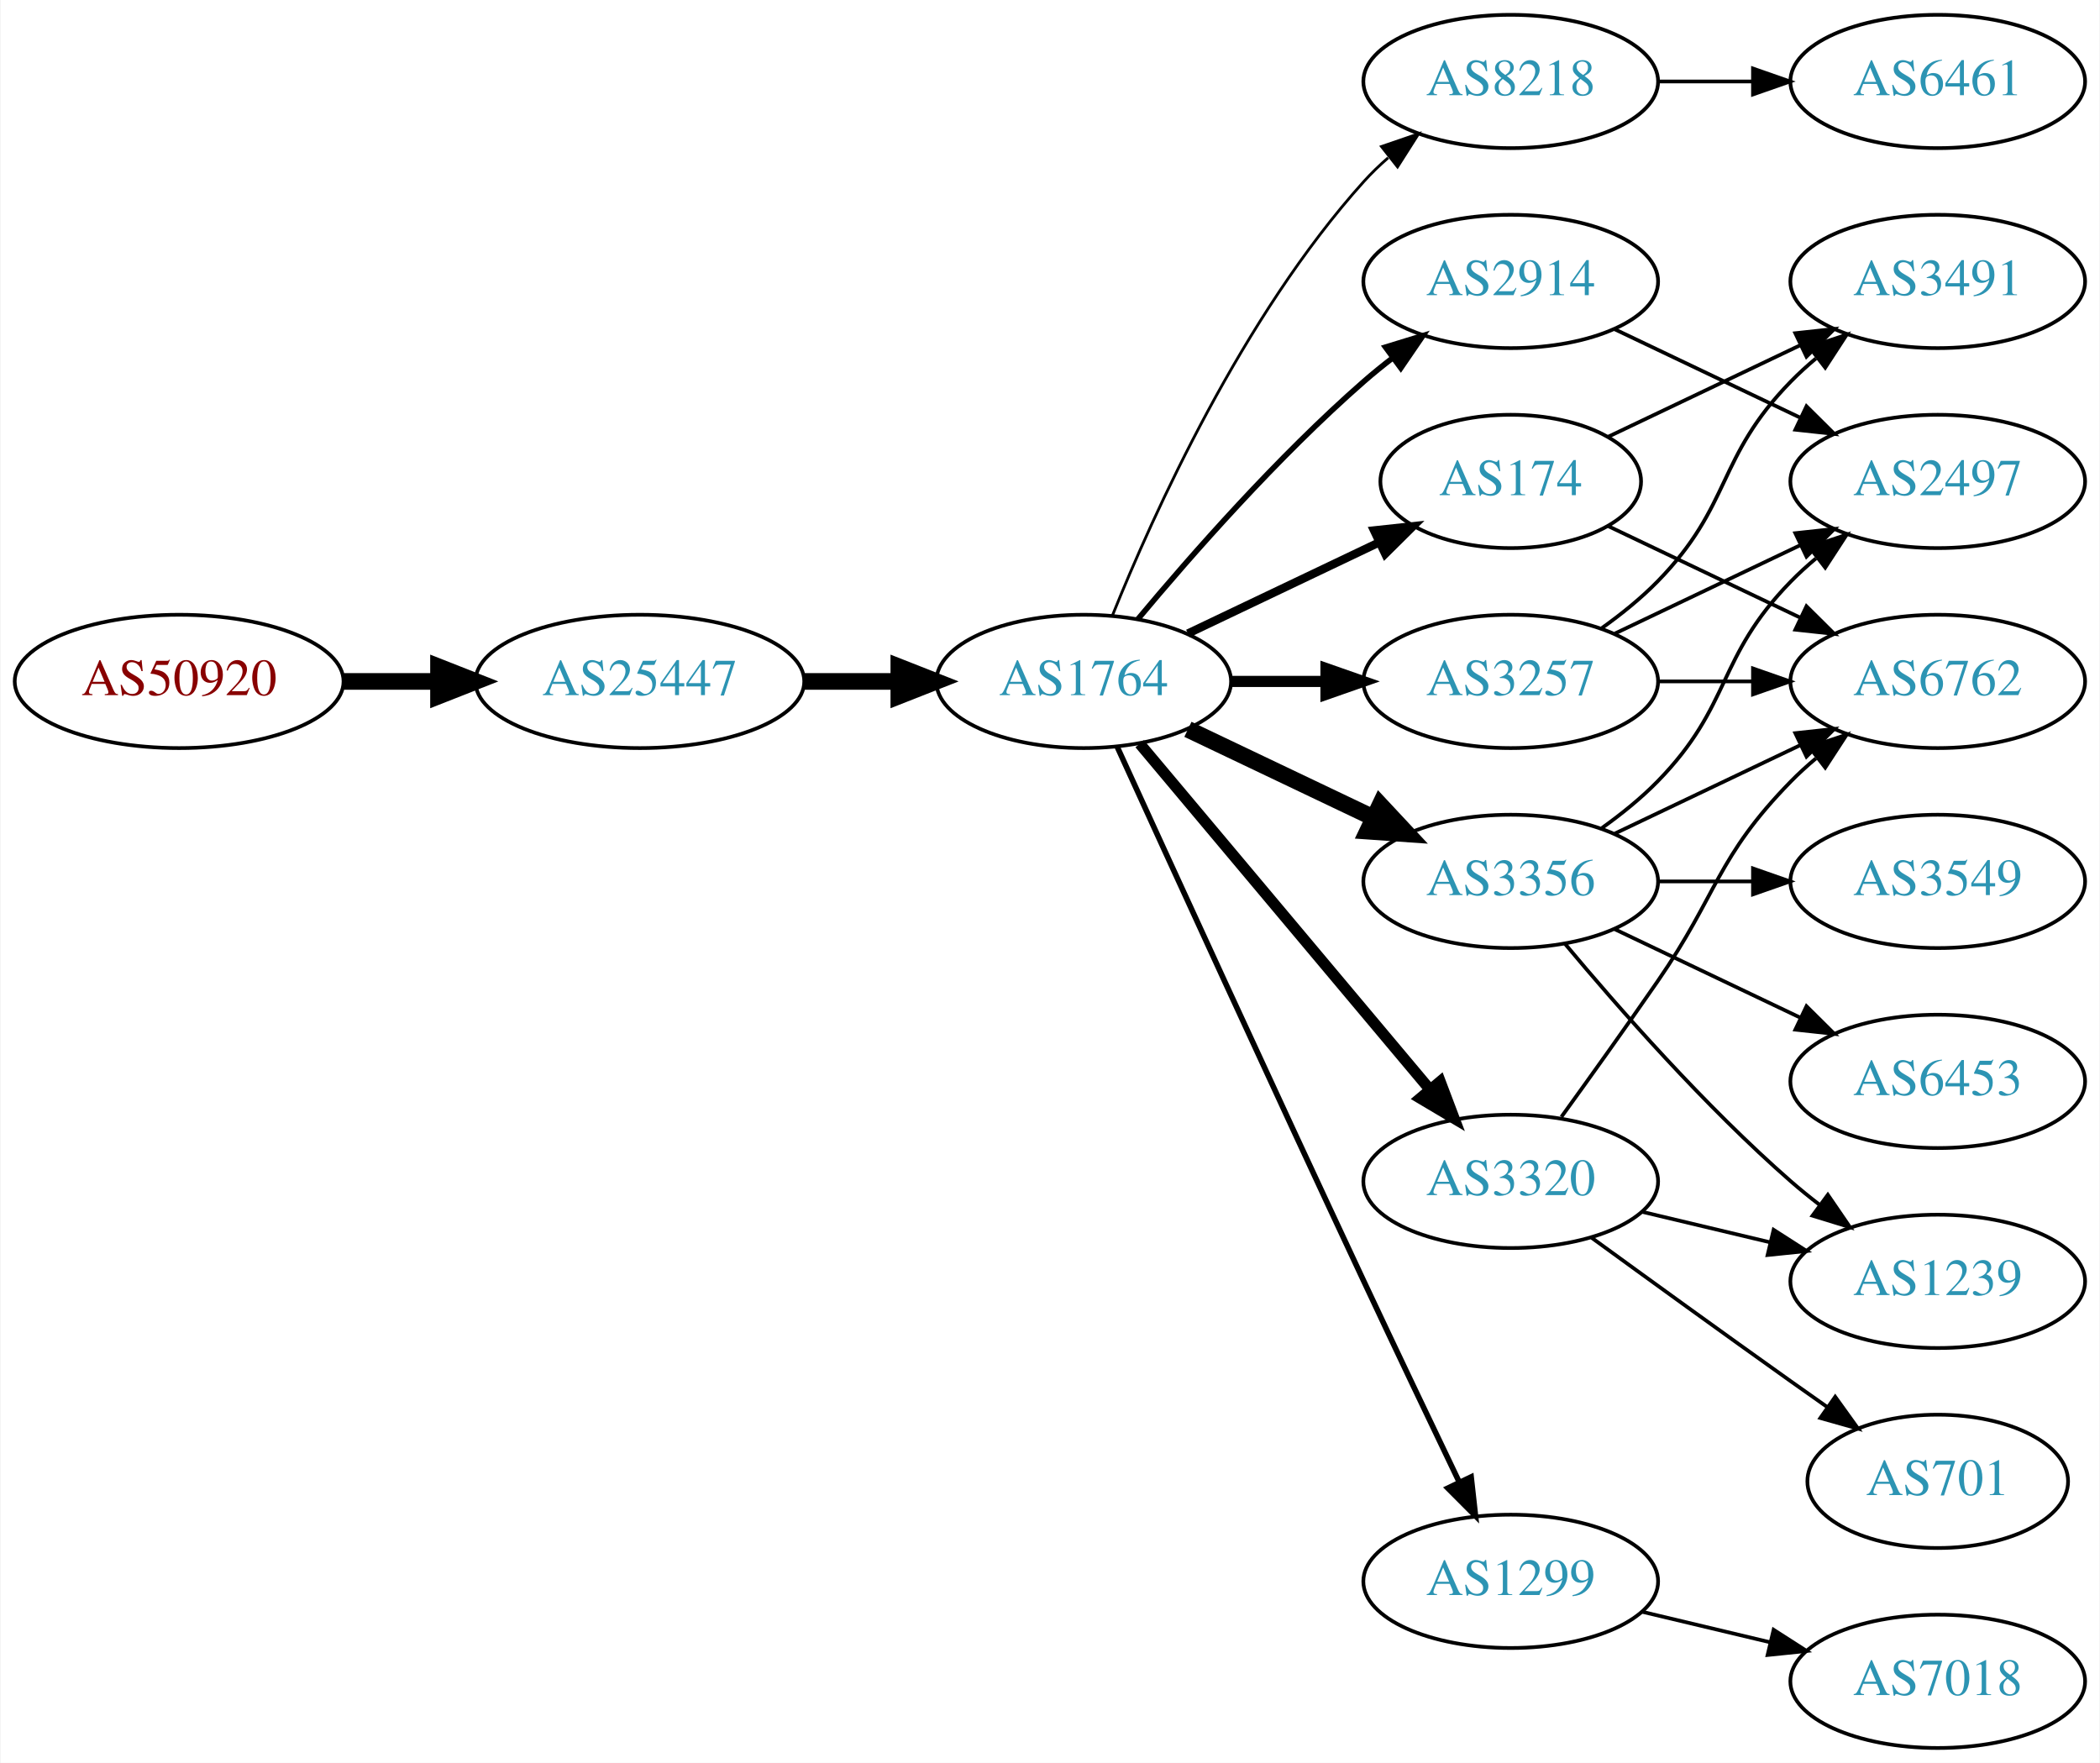
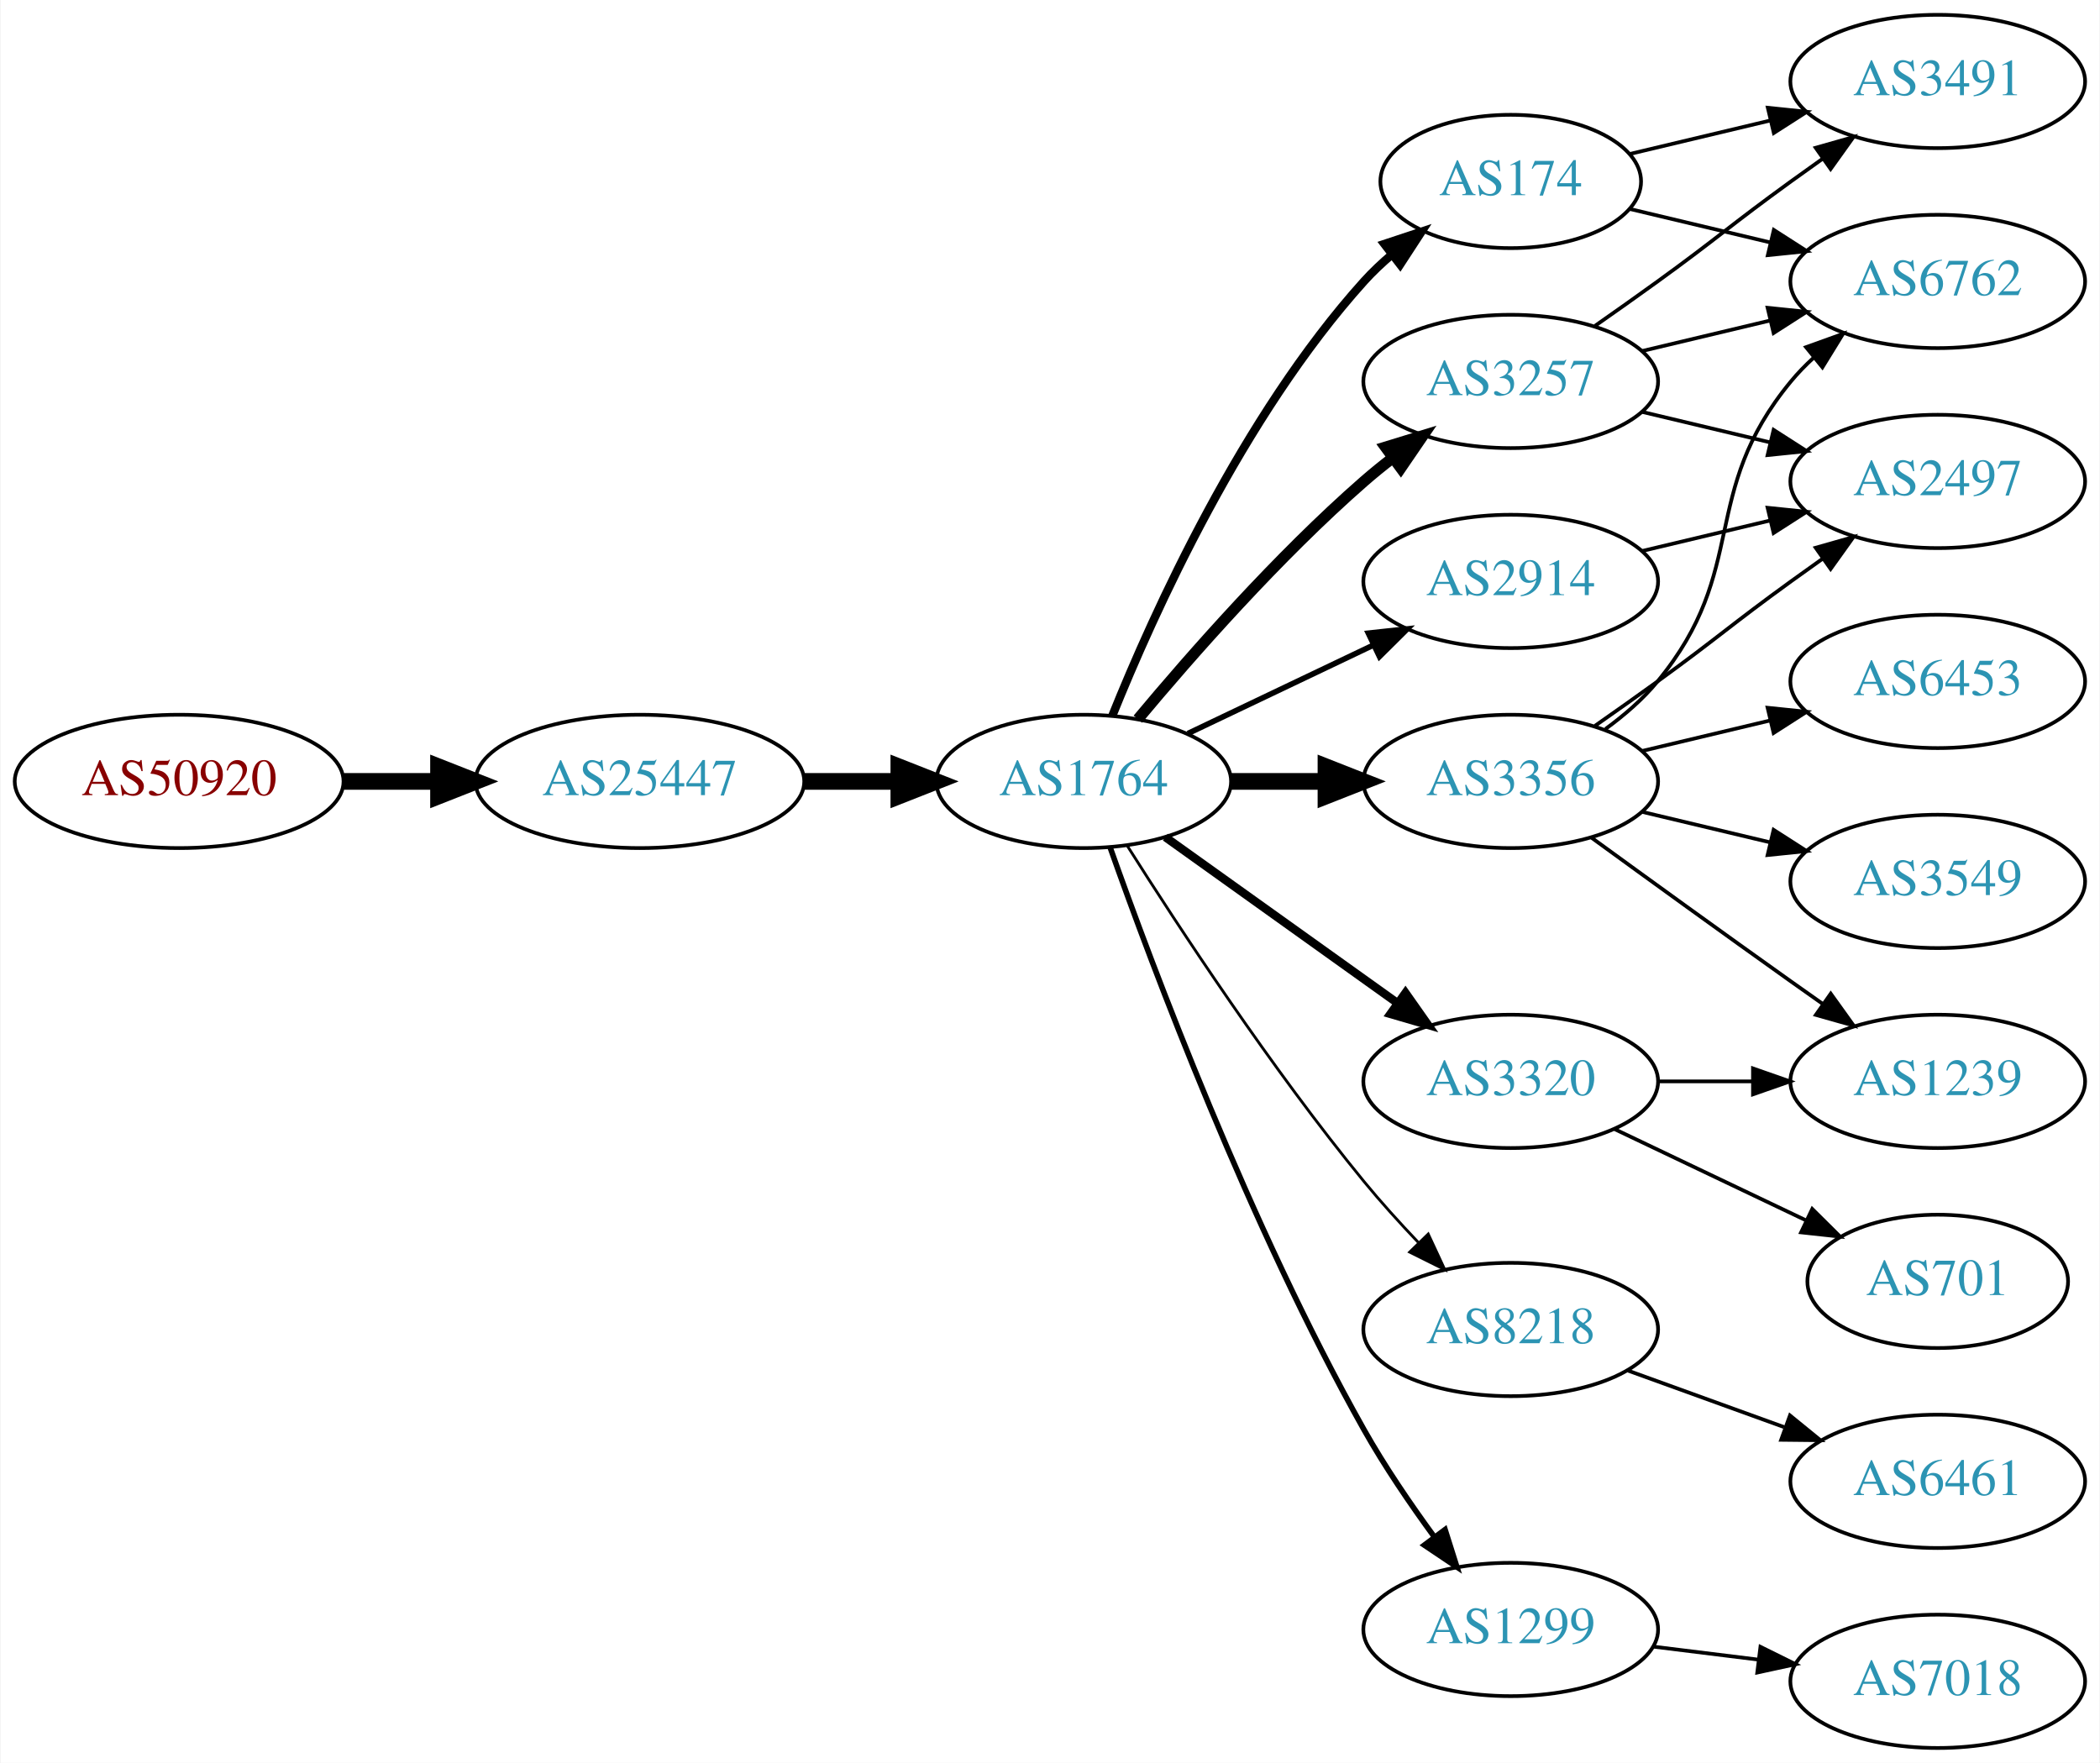
<svg xmlns="http://www.w3.org/2000/svg" xmlns:xlink="http://www.w3.org/1999/xlink" width="567pt" height="476pt" viewBox="0.00 0.00 566.66 476.00">
  <g id="graph0" class="graph" transform="scale(1 1) rotate(0) translate(4 472)">
    <polygon fill="white" stroke="none" points="-4,4 -4,-472 562.663,-472 562.663,4 -4,4" />
    <g id="node1" class="node">
      <g id="a_node1">
        <a xlink:href="/asn/50920" xlink:title="AS50920 ~ Kabel Braunau GmbH [AT]">
-           <ellipse fill="#ffffff" stroke="black" cx="44.196" cy="-288" rx="44.393" ry="18" />
-           <text text-anchor="middle" x="44.196" y="-284.3" font-family="Times,serif" font-size="14.00" fill="#880000">AS50920</text>
+           <ellipse fill="#ffffff" stroke="black" cx="44.196" cy="-261" rx="44.393" ry="18" />
+           <text text-anchor="middle" x="44.196" y="-257.3" font-family="Times,serif" font-size="14.00" fill="#880000">AS50920</text>
        </a>
      </g>
    </g>
    <g id="node2" class="node">
      <g id="a_node2">
        <a xlink:href="/asn/25447" xlink:title="AS25447 ~ Hackl-Str. 1, Object 2, OG2 [AT]">
-           <ellipse fill="#ffffff" stroke="black" cx="168.588" cy="-288" rx="44.393" ry="18" />
-           <text text-anchor="middle" x="168.588" y="-284.3" font-family="Times,serif" font-size="14.00" fill="#2c94b3">AS25447</text>
+           <ellipse fill="#ffffff" stroke="black" cx="168.588" cy="-261" rx="44.393" ry="18" />
+           <text text-anchor="middle" x="168.588" y="-257.3" font-family="Times,serif" font-size="14.00" fill="#2c94b3">AS25447</text>
        </a>
      </g>
    </g>
    <g id="edge1" class="edge">
-       <path fill="none" stroke="black" stroke-width="4.5" d="M88.692,-288C96.898,-288 105.569,-288 114.041,-288" />
-       <polygon fill="black" stroke="black" stroke-width="4.5" points="114.233,-291.938 124.233,-288 114.233,-284.063 114.233,-291.938" />
+       <path fill="none" stroke="black" stroke-width="4.5" d="M88.692,-261C96.898,-261 105.569,-261 114.041,-261" />
+       <polygon fill="black" stroke="black" stroke-width="4.5" points="114.233,-264.938 124.233,-261 114.233,-257.063 114.233,-264.938" />
    </g>
    <g id="node3" class="node">
      <g id="a_node3">
        <a xlink:href="/asn/1764" xlink:title="AS1764 ~ NEXTLAYER-AS [AT]">
-           <ellipse fill="#ffffff" stroke="black" cx="288.431" cy="-288" rx="39.794" ry="18" />
-           <text text-anchor="middle" x="288.431" y="-284.3" font-family="Times,serif" font-size="14.00" fill="#2c94b3">AS1764</text>
+           <ellipse fill="#ffffff" stroke="black" cx="288.431" cy="-261" rx="39.794" ry="18" />
+           <text text-anchor="middle" x="288.431" y="-257.3" font-family="Times,serif" font-size="14.00" fill="#2c94b3">AS1764</text>
        </a>
      </g>
    </g>
    <g id="edge2" class="edge">
-       <path fill="none" stroke="black" stroke-width="4.5" d="M212.799,-288C221.112,-288 229.875,-288 238.357,-288" />
-       <polygon fill="black" stroke="black" stroke-width="4.5" points="238.516,-291.938 248.516,-288 238.516,-284.063 238.516,-291.938" />
+       <path fill="none" stroke="black" stroke-width="4.5" d="M212.799,-261C221.112,-261 229.875,-261 238.357,-261" />
+       <polygon fill="black" stroke="black" stroke-width="4.5" points="238.516,-264.938 248.516,-261 238.516,-257.063 238.516,-264.938" />
    </g>
    <g id="node4" class="node">
      <g id="a_node4">
-         <a xlink:href="/asn/8218" xlink:title="AS8218 ~ legacy Neotelecoms [FR]">
-           <ellipse fill="#ffffff" stroke="black" cx="403.724" cy="-450" rx="39.794" ry="18" />
-           <text text-anchor="middle" x="403.724" y="-446.3" font-family="Times,serif" font-size="14.00" fill="#2c94b3">AS8218</text>
+         <a xlink:href="/asn/3257" xlink:title="AS3257 ~ GTT [DE]">
+           <ellipse fill="#ffffff" stroke="black" cx="403.724" cy="-369" rx="39.794" ry="18" />
+           <text text-anchor="middle" x="403.724" y="-365.3" font-family="Times,serif" font-size="14.00" fill="#2c94b3">AS3257</text>
        </a>
      </g>
    </g>
    <g id="edge3" class="edge">
-       <path fill="none" stroke="black" stroke-width="0.75" d="M296.179,-305.787C307.23,-333.243 331.283,-386.578 364.077,-423 366.08,-425.224 368.298,-427.363 370.631,-429.397" />
-       <polygon fill="black" stroke="black" stroke-width="0.75" points="368.829,-432.433 378.85,-435.873 373.161,-426.935 368.829,-432.433" />
+       <path fill="none" stroke="black" stroke-width="3" d="M303.061,-277.817C317.343,-294.929 340.89,-321.745 364.077,-342 366.543,-344.154 369.182,-346.294 371.879,-348.372" />
+       <polygon fill="black" stroke="black" stroke-width="3" points="369.904,-351.264 380.033,-354.37 374.052,-345.625 369.904,-351.264" />
    </g>
    <g id="node5" class="node">
      <g id="a_node5">
        <a xlink:href="/asn/174" xlink:title="AS174 ~ Cogent Communications [US]">
-           <ellipse fill="#ffffff" stroke="black" cx="403.724" cy="-342" rx="35.194" ry="18" />
-           <text text-anchor="middle" x="403.724" y="-338.3" font-family="Times,serif" font-size="14.00" fill="#2c94b3">AS174</text>
+           <ellipse fill="#ffffff" stroke="black" cx="403.724" cy="-423" rx="35.194" ry="18" />
+           <text text-anchor="middle" x="403.724" y="-419.3" font-family="Times,serif" font-size="14.00" fill="#2c94b3">AS174</text>
        </a>
      </g>
    </g>
    <g id="edge4" class="edge">
-       <path fill="none" stroke="black" stroke-width="2.25" d="M316.567,-300.934C331.999,-308.29 351.485,-317.577 368.02,-325.459" />
-       <polygon fill="black" stroke="black" stroke-width="2.25" points="366.828,-328.768 377.361,-329.911 369.84,-322.449 366.828,-328.768" />
+       <path fill="none" stroke="black" stroke-width="2.25" d="M296.179,-278.787C307.23,-306.243 331.283,-359.578 364.077,-396 366.393,-398.572 368.998,-401.03 371.733,-403.343" />
+       <polygon fill="black" stroke="black" stroke-width="2.25" points="369.599,-406.117 379.656,-409.448 373.871,-400.572 369.599,-406.117" />
    </g>
    <g id="node6" class="node">
      <g id="a_node6">
-         <a xlink:href="/asn/3356" xlink:title="AS3356 ~ Level 3 Parent, LLC [US]">
-           <ellipse fill="#ffffff" stroke="black" cx="403.724" cy="-234" rx="39.794" ry="18" />
-           <text text-anchor="middle" x="403.724" y="-230.3" font-family="Times,serif" font-size="14.00" fill="#2c94b3">AS3356</text>
+         <a xlink:href="/asn/8218" xlink:title="AS8218 ~ legacy Neotelecoms [FR]">
+           <ellipse fill="#ffffff" stroke="black" cx="403.724" cy="-113" rx="39.794" ry="18" />
+           <text text-anchor="middle" x="403.724" y="-109.3" font-family="Times,serif" font-size="14.00" fill="#2c94b3">AS8218</text>
        </a>
      </g>
    </g>
    <g id="edge5" class="edge">
-       <path fill="none" stroke="black" stroke-width="4.5" d="M316.567,-275.066C331.561,-267.919 350.382,-258.948 366.605,-251.215" />
-       <polygon fill="black" stroke="black" stroke-width="4.5" points="368.476,-254.686 375.809,-246.829 365.087,-247.577 368.476,-254.686" />
+       <path fill="none" stroke="black" stroke-width="0.75" d="M300.241,-243.541C314.074,-221.653 339.229,-183.323 364.077,-153 368.601,-147.48 373.733,-141.813 378.746,-136.545" />
+       <polygon fill="black" stroke="black" stroke-width="0.75" points="381.454,-138.781 385.921,-129.174 376.438,-133.899 381.454,-138.781" />
    </g>
    <g id="node7" class="node">
      <g id="a_node7">
-         <a xlink:href="/asn/2914" xlink:title="AS2914 ~ NTT America, Inc. [US]">
-           <ellipse fill="#ffffff" stroke="black" cx="403.724" cy="-396" rx="39.794" ry="18" />
-           <text text-anchor="middle" x="403.724" y="-392.3" font-family="Times,serif" font-size="14.00" fill="#2c94b3">AS2914</text>
+         <a xlink:href="/asn/1299" xlink:title="AS1299 ~ Telia Carrier [EU]">
+           <ellipse fill="#ffffff" stroke="black" cx="403.724" cy="-32" rx="39.794" ry="18" />
+           <text text-anchor="middle" x="403.724" y="-28.3" font-family="Times,serif" font-size="14.00" fill="#2c94b3">AS1299</text>
        </a>
      </g>
    </g>
    <g id="edge6" class="edge">
-       <path fill="none" stroke="black" stroke-width="1.5" d="M303.061,-304.817C317.343,-321.929 340.89,-348.745 364.077,-369 366.543,-371.154 369.182,-373.294 371.879,-375.372" />
-       <polygon fill="black" stroke="black" stroke-width="1.5" points="369.904,-378.264 380.033,-381.37 374.052,-372.625 369.904,-378.264" />
+       <path fill="none" stroke="black" stroke-width="1.5" d="M295.534,-243.266C306.962,-210.973 333.24,-140.849 364.077,-86 369.643,-76.1 376.649,-65.823 383.161,-56.924" />
+       <polygon fill="black" stroke="black" stroke-width="1.5" points="385.998,-58.975 389.191,-48.873 380.395,-54.779 385.998,-58.975" />
    </g>
    <g id="node8" class="node">
      <g id="a_node8">
-         <a xlink:href="/asn/1299" xlink:title="AS1299 ~ Telia Carrier [EU]">
-           <ellipse fill="#ffffff" stroke="black" cx="403.724" cy="-45" rx="39.794" ry="18" />
-           <text text-anchor="middle" x="403.724" y="-41.3" font-family="Times,serif" font-size="14.00" fill="#2c94b3">AS1299</text>
+         <a xlink:href="/asn/3356" xlink:title="AS3356 ~ Level 3 Parent, LLC [US]">
+           <ellipse fill="#ffffff" stroke="black" cx="403.724" cy="-261" rx="39.794" ry="18" />
+           <text text-anchor="middle" x="403.724" y="-257.3" font-family="Times,serif" font-size="14.00" fill="#2c94b3">AS3356</text>
        </a>
      </g>
    </g>
    <g id="edge7" class="edge">
-       <path fill="none" stroke="black" stroke-width="1.5" d="M297.418,-270.464C310.994,-240.704 339.491,-178.43 364.077,-126 372.568,-107.892 382.261,-87.579 389.815,-71.825" />
-       <polygon fill="black" stroke="black" stroke-width="1.5" points="393.039,-73.195 394.212,-62.665 386.729,-70.165 393.039,-73.195" />
+       <path fill="none" stroke="black" stroke-width="4.5" d="M328.103,-261C336.306,-261 345.07,-261 353.602,-261" />
+       <polygon fill="black" stroke="black" stroke-width="4.5" points="353.841,-264.938 363.841,-261 353.841,-257.063 353.841,-264.938" />
    </g>
    <g id="node9" class="node">
      <g id="a_node9">
-         <a xlink:href="/asn/3257" xlink:title="AS3257 ~ GTT [DE]">
-           <ellipse fill="#ffffff" stroke="black" cx="403.724" cy="-288" rx="39.794" ry="18" />
-           <text text-anchor="middle" x="403.724" y="-284.3" font-family="Times,serif" font-size="14.00" fill="#2c94b3">AS3257</text>
+         <a xlink:href="/asn/3320" xlink:title="AS3320 ~ DTAG [DE]">
+           <ellipse fill="#ffffff" stroke="black" cx="403.724" cy="-180" rx="39.794" ry="18" />
+           <text text-anchor="middle" x="403.724" y="-176.3" font-family="Times,serif" font-size="14.00" fill="#2c94b3">AS3320</text>
        </a>
      </g>
    </g>
    <g id="edge8" class="edge">
-       <path fill="none" stroke="black" stroke-width="3" d="M328.103,-288C336.306,-288 345.07,-288 353.602,-288" />
-       <polygon fill="black" stroke="black" stroke-width="3" points="353.841,-291.5 363.841,-288 353.841,-284.5 353.841,-291.5" />
+       <path fill="none" stroke="black" stroke-width="2.25" d="M310.475,-245.954C328.089,-233.361 353.428,-215.245 373.094,-201.184" />
+       <polygon fill="black" stroke="black" stroke-width="2.25" points="375.309,-203.903 381.408,-195.24 371.238,-198.209 375.309,-203.903" />
    </g>
    <g id="node10" class="node">
      <g id="a_node10">
-         <a xlink:href="/asn/3320" xlink:title="AS3320 ~ DTAG [DE]">
-           <ellipse fill="#ffffff" stroke="black" cx="403.724" cy="-153" rx="39.794" ry="18" />
-           <text text-anchor="middle" x="403.724" y="-149.3" font-family="Times,serif" font-size="14.00" fill="#2c94b3">AS3320</text>
+         <a xlink:href="/asn/2914" xlink:title="AS2914 ~ NTT America, Inc. [US]">
+           <ellipse fill="#ffffff" stroke="black" cx="403.724" cy="-315" rx="39.794" ry="18" />
+           <text text-anchor="middle" x="403.724" y="-311.3" font-family="Times,serif" font-size="14.00" fill="#2c94b3">AS2914</text>
        </a>
      </g>
    </g>
    <g id="edge9" class="edge">
-       <path fill="none" stroke="black" stroke-width="3" d="M303.55,-271.175C323.225,-247.731 359.029,-205.066 381.808,-177.924" />
-       <polygon fill="black" stroke="black" stroke-width="3" points="384.679,-179.947 388.426,-170.037 379.317,-175.447 384.679,-179.947" />
-     </g>
-     <g id="node11" class="node">
-       <g id="a_node11">
-         <a xlink:href="/asn/6461" xlink:title="AS6461 ~ Zayo Bandwidth [US]">
-           <ellipse fill="#ffffff" stroke="black" cx="519.017" cy="-450" rx="39.794" ry="18" />
-           <text text-anchor="middle" x="519.017" y="-446.3" font-family="Times,serif" font-size="14.00" fill="#2c94b3">AS6461</text>
-         </a>
-       </g>
-     </g>
-     <g id="edge10" class="edge">
-       <path fill="none" stroke="black" d="M443.396,-450C451.599,-450 460.363,-450 468.895,-450" />
-       <polygon fill="black" stroke="black" points="469.134,-453.5 479.134,-450 469.134,-446.5 469.134,-453.5" />
-     </g>
-     <g id="node12" class="node">
-       <g id="a_node12">
-         <a xlink:href="/asn/3491" xlink:title="AS3491 ~ PCCW Global, Inc. [US]">
-           <ellipse fill="#ffffff" stroke="black" cx="519.017" cy="-396" rx="39.794" ry="18" />
-           <text text-anchor="middle" x="519.017" y="-392.3" font-family="Times,serif" font-size="14.00" fill="#2c94b3">AS3491</text>
-         </a>
-       </g>
-     </g>
-     <g id="edge11" class="edge">
-       <path fill="none" stroke="black" d="M430.149,-354.119C445.452,-361.413 465.175,-370.814 482.057,-378.86" />
-       <polygon fill="black" stroke="black" points="480.564,-382.026 491.097,-383.169 483.576,-375.707 480.564,-382.026" />
+       <path fill="none" stroke="black" stroke-width="1.5" d="M316.567,-273.934C331.561,-281.081 350.382,-290.052 366.605,-297.785" />
+       <polygon fill="black" stroke="black" stroke-width="1.5" points="365.276,-301.028 375.809,-302.171 368.288,-294.709 365.276,-301.028" />
    </g>
    <g id="node13" class="node">
      <g id="a_node13">
-         <a xlink:href="/asn/6762" xlink:title="AS6762 ~ TELECOM ITALIA SPARKLE S.p.A. [IT]">
-           <ellipse fill="#ffffff" stroke="black" cx="519.017" cy="-288" rx="39.794" ry="18" />
-           <text text-anchor="middle" x="519.017" y="-284.3" font-family="Times,serif" font-size="14.00" fill="#2c94b3">AS6762</text>
+         <a xlink:href="/asn/3491" xlink:title="AS3491 ~ PCCW Global, Inc. [US]">
+           <ellipse fill="#ffffff" stroke="black" cx="519.017" cy="-450" rx="39.794" ry="18" />
+           <text text-anchor="middle" x="519.017" y="-446.3" font-family="Times,serif" font-size="14.00" fill="#2c94b3">AS3491</text>
        </a>
      </g>
    </g>
    <g id="edge12" class="edge">
-       <path fill="none" stroke="black" d="M430.149,-329.881C445.452,-322.587 465.175,-313.186 482.057,-305.14" />
-       <polygon fill="black" stroke="black" points="483.576,-308.293 491.097,-300.831 480.564,-301.974 483.576,-308.293" />
-     </g>
-     <g id="edge14" class="edge">
-       <path fill="none" stroke="black" d="M431.86,-246.934C446.854,-254.081 465.675,-263.052 481.898,-270.785" />
-       <polygon fill="black" stroke="black" points="480.569,-274.028 491.102,-275.171 483.581,-267.709 480.569,-274.028" />
+       <path fill="none" stroke="black" d="M426.481,-384.009C432.015,-387.879 437.934,-392.064 443.37,-396 459.57,-407.729 463.17,-411.271 479.37,-423 482.173,-425.029 485.105,-427.125 488.045,-429.21" />
+       <polygon fill="black" stroke="black" points="486.068,-432.097 496.26,-434.991 490.096,-426.373 486.068,-432.097" />
    </g>
    <g id="node14" class="node">
      <g id="a_node14">
-         <a xlink:href="/asn/3549" xlink:title="AS3549 ~ Level 3 Parent, LLC [US]">
-           <ellipse fill="#ffffff" stroke="black" cx="519.017" cy="-234" rx="39.794" ry="18" />
-           <text text-anchor="middle" x="519.017" y="-230.3" font-family="Times,serif" font-size="14.00" fill="#2c94b3">AS3549</text>
+         <a xlink:href="/asn/6762" xlink:title="AS6762 ~ TELECOM ITALIA SPARKLE S.p.A. [IT]">
+           <ellipse fill="#ffffff" stroke="black" cx="519.017" cy="-396" rx="39.794" ry="18" />
+           <text text-anchor="middle" x="519.017" y="-392.3" font-family="Times,serif" font-size="14.00" fill="#2c94b3">AS6762</text>
        </a>
      </g>
    </g>
    <g id="edge13" class="edge">
-       <path fill="none" stroke="black" d="M443.396,-234C451.599,-234 460.363,-234 468.895,-234" />
-       <polygon fill="black" stroke="black" points="469.134,-237.5 479.134,-234 469.134,-230.5 469.134,-237.5" />
+       <path fill="none" stroke="black" d="M439.331,-377.248C450.202,-379.838 462.357,-382.735 473.799,-385.462" />
+       <polygon fill="black" stroke="black" points="473.082,-388.889 483.621,-387.803 474.705,-382.08 473.082,-388.889" />
    </g>
    <g id="node15" class="node">
      <g id="a_node15">
        <a xlink:href="/asn/2497" xlink:title="AS2497 ~ Internet Initiative Japan Inc. [JP]">
          <ellipse fill="#ffffff" stroke="black" cx="519.017" cy="-342" rx="39.794" ry="18" />
          <text text-anchor="middle" x="519.017" y="-338.3" font-family="Times,serif" font-size="14.00" fill="#2c94b3">AS2497</text>
        </a>
      </g>
    </g>
-     <g id="edge15" class="edge">
-       <path fill="none" stroke="black" d="M428.318,-248.389C433.574,-252.148 438.906,-256.437 443.37,-261 463.543,-281.617 459.198,-294.383 479.37,-315 481.463,-317.139 483.746,-319.218 486.123,-321.21" />
-       <polygon fill="black" stroke="black" points="484.367,-324.275 494.423,-327.611 488.641,-318.732 484.367,-324.275" />
+     <g id="edge14" class="edge">
+       <path fill="none" stroke="black" d="M439.331,-360.752C450.202,-358.162 462.357,-355.265 473.799,-352.538" />
+       <polygon fill="black" stroke="black" points="474.705,-355.92 483.621,-350.197 473.082,-349.111 474.705,-355.92" />
+     </g>
+     <g id="edge24" class="edge">
+       <path fill="none" stroke="black" d="M435.981,-430.449C447.661,-433.233 461.157,-436.449 473.786,-439.459" />
+       <polygon fill="black" stroke="black" points="473.139,-442.903 483.678,-441.816 474.762,-436.093 473.139,-442.903" />
+     </g>
+     <g id="edge23" class="edge">
+       <path fill="none" stroke="black" d="M435.981,-415.551C447.661,-412.767 461.157,-409.551 473.786,-406.541" />
+       <polygon fill="black" stroke="black" points="474.762,-409.907 483.678,-404.184 473.139,-403.097 474.762,-409.907" />
+     </g>
+     <g id="node11" class="node">
+       <g id="a_node11">
+         <a xlink:href="/asn/6461" xlink:title="AS6461 ~ Zayo Bandwidth [US]">
+           <ellipse fill="#ffffff" stroke="black" cx="519.017" cy="-72" rx="39.794" ry="18" />
+           <text text-anchor="middle" x="519.017" y="-68.3" font-family="Times,serif" font-size="14.00" fill="#2c94b3">AS6461</text>
+         </a>
+       </g>
+     </g>
+     <g id="edge10" class="edge">
+       <path fill="none" stroke="black" d="M435.382,-101.905C448.355,-97.21 463.648,-91.676 477.529,-86.652" />
+       <polygon fill="black" stroke="black" points="479.121,-89.798 487.334,-83.104 476.739,-83.216 479.121,-89.798" />
+     </g>
+     <g id="node12" class="node">
+       <g id="a_node12">
+         <a xlink:href="/asn/7018" xlink:title="AS7018 ~ AT&amp;T Services, Inc. [US]">
+           <ellipse fill="#ffffff" stroke="black" cx="519.017" cy="-18" rx="39.794" ry="18" />
+           <text text-anchor="middle" x="519.017" y="-14.3" font-family="Times,serif" font-size="14.00" fill="#2c94b3">AS7018</text>
+         </a>
+       </g>
+     </g>
+     <g id="edge11" class="edge">
+       <path fill="none" stroke="black" d="M442.134,-27.377C451.222,-26.254 461.059,-25.038 470.544,-23.866" />
+       <polygon fill="black" stroke="black" points="471.15,-27.318 480.646,-22.618 470.292,-20.371 471.15,-27.318" />
+     </g>
+     <g id="edge18" class="edge">
+       <path fill="none" stroke="black" d="M429.305,-275.156C434.399,-278.872 439.413,-283.201 443.37,-288 468.435,-318.394 454.306,-338.606 479.37,-369 481.225,-371.25 483.313,-373.396 485.531,-375.424" />
+       <polygon fill="black" stroke="black" points="483.467,-378.256 493.436,-381.844 487.88,-372.823 483.467,-378.256" />
+     </g>
+     <g id="edge16" class="edge">
+       <path fill="none" stroke="black" d="M426.481,-276.009C432.015,-279.879 437.934,-284.064 443.37,-288 459.57,-299.729 463.17,-303.271 479.37,-315 482.173,-317.029 485.105,-319.125 488.045,-321.21" />
+       <polygon fill="black" stroke="black" points="486.068,-324.097 496.26,-326.991 490.096,-318.373 486.068,-324.097" />
    </g>
    <g id="node16" class="node">
      <g id="a_node16">
-         <a xlink:href="/asn/1239" xlink:title="AS1239 ~ Sprint [US]">
-           <ellipse fill="#ffffff" stroke="black" cx="519.017" cy="-126" rx="39.794" ry="18" />
-           <text text-anchor="middle" x="519.017" y="-122.3" font-family="Times,serif" font-size="14.00" fill="#2c94b3">AS1239</text>
-         </a>
-       </g>
-     </g>
-     <g id="edge16" class="edge">
-       <path fill="none" stroke="black" d="M418.354,-217.183C432.636,-200.071 456.183,-173.255 479.37,-153 481.836,-150.846 484.475,-148.706 487.172,-146.628" />
-       <polygon fill="black" stroke="black" points="489.345,-149.375 495.326,-140.63 485.197,-143.736 489.345,-149.375" />
+         <a xlink:href="/asn/3549" xlink:title="AS3549 ~ Level 3 Parent, LLC [US]">
+           <ellipse fill="#ffffff" stroke="black" cx="519.017" cy="-234" rx="39.794" ry="18" />
+           <text text-anchor="middle" x="519.017" y="-230.3" font-family="Times,serif" font-size="14.00" fill="#2c94b3">AS3549</text>
+         </a>
+       </g>
+     </g>
+     <g id="edge15" class="edge">
+       <path fill="none" stroke="black" d="M439.331,-252.752C450.202,-250.162 462.357,-247.265 473.799,-244.538" />
+       <polygon fill="black" stroke="black" points="474.705,-247.92 483.621,-242.197 473.082,-241.111 474.705,-247.92" />
    </g>
    <g id="node17" class="node">
      <g id="a_node17">
        <a xlink:href="/asn/6453" xlink:title="AS6453 ~ TATA COMMUNICATIONS (AMERICA) INC [US]">
-           <ellipse fill="#ffffff" stroke="black" cx="519.017" cy="-180" rx="39.794" ry="18" />
-           <text text-anchor="middle" x="519.017" y="-176.3" font-family="Times,serif" font-size="14.00" fill="#2c94b3">AS6453</text>
+           <ellipse fill="#ffffff" stroke="black" cx="519.017" cy="-288" rx="39.794" ry="18" />
+           <text text-anchor="middle" x="519.017" y="-284.3" font-family="Times,serif" font-size="14.00" fill="#2c94b3">AS6453</text>
        </a>
      </g>
    </g>
    <g id="edge17" class="edge">
-       <path fill="none" stroke="black" d="M431.86,-221.066C446.854,-213.919 465.675,-204.948 481.898,-197.215" />
-       <polygon fill="black" stroke="black" points="483.581,-200.291 491.102,-192.829 480.569,-193.972 483.581,-200.291" />
-     </g>
-     <g id="edge22" class="edge">
-       <path fill="none" stroke="black" d="M431.86,-383.066C446.854,-375.919 465.675,-366.948 481.898,-359.215" />
-       <polygon fill="black" stroke="black" points="483.581,-362.291 491.102,-354.829 480.569,-355.972 483.581,-362.291" />
+       <path fill="none" stroke="black" d="M439.331,-269.248C450.202,-271.838 462.357,-274.735 473.799,-277.462" />
+       <polygon fill="black" stroke="black" points="473.082,-280.889 483.621,-279.803 474.705,-274.08 473.082,-280.889" />
    </g>
    <g id="node18" class="node">
      <g id="a_node18">
-         <a xlink:href="/asn/7018" xlink:title="AS7018 ~ AT&amp;T Services, Inc. [US]">
-           <ellipse fill="#ffffff" stroke="black" cx="519.017" cy="-18" rx="39.794" ry="18" />
-           <text text-anchor="middle" x="519.017" y="-14.3" font-family="Times,serif" font-size="14.00" fill="#2c94b3">AS7018</text>
-         </a>
-       </g>
-     </g>
-     <g id="edge18" class="edge">
-       <path fill="none" stroke="black" d="M439.331,-36.752C450.202,-34.162 462.357,-31.265 473.799,-28.538" />
-       <polygon fill="black" stroke="black" points="474.705,-31.92 483.621,-26.197 473.082,-25.111 474.705,-31.92" />
+         <a xlink:href="/asn/1239" xlink:title="AS1239 ~ Sprint [US]">
+           <ellipse fill="#ffffff" stroke="black" cx="519.017" cy="-180" rx="39.794" ry="18" />
+           <text text-anchor="middle" x="519.017" y="-176.3" font-family="Times,serif" font-size="14.00" fill="#2c94b3">AS1239</text>
+         </a>
+       </g>
    </g>
    <g id="edge19" class="edge">
-       <path fill="none" stroke="black" d="M428.318,-302.389C433.574,-306.148 438.906,-310.437 443.37,-315 463.543,-335.617 459.198,-348.383 479.37,-369 481.463,-371.139 483.746,-373.218 486.123,-375.21" />
-       <polygon fill="black" stroke="black" points="484.367,-378.275 494.423,-381.611 488.641,-372.732 484.367,-378.275" />
-     </g>
-     <g id="edge21" class="edge">
-       <path fill="none" stroke="black" d="M443.396,-288C451.599,-288 460.363,-288 468.895,-288" />
-       <polygon fill="black" stroke="black" points="469.134,-291.5 479.134,-288 469.134,-284.5 469.134,-291.5" />
+       <path fill="none" stroke="black" d="M425.572,-245.778C440.506,-234.909 461.12,-219.975 479.37,-207 482.191,-204.995 485.134,-202.915 488.082,-200.841" />
+       <polygon fill="black" stroke="black" points="490.128,-203.681 496.306,-195.074 486.109,-197.95 490.128,-203.681" />
    </g>
    <g id="edge20" class="edge">
-       <path fill="none" stroke="black" d="M431.86,-300.934C446.854,-308.081 465.675,-317.052 481.898,-324.785" />
-       <polygon fill="black" stroke="black" points="480.569,-328.028 491.102,-329.171 483.581,-321.709 480.569,-328.028" />
-     </g>
-     <g id="edge25" class="edge">
-       <path fill="none" stroke="black" d="M417.403,-170.406C425.018,-180.937 434.851,-194.67 443.37,-207 459.766,-230.731 459.198,-240.383 479.37,-261 481.463,-263.139 483.746,-265.218 486.123,-267.21" />
-       <polygon fill="black" stroke="black" points="484.367,-270.275 494.423,-273.611 488.641,-264.732 484.367,-270.275" />
-     </g>
-     <g id="edge24" class="edge">
-       <path fill="none" stroke="black" d="M439.331,-144.752C450.202,-142.162 462.357,-139.265 473.799,-136.538" />
-       <polygon fill="black" stroke="black" points="474.705,-139.92 483.621,-134.197 473.082,-133.111 474.705,-139.92" />
+       <path fill="none" stroke="black" d="M443.396,-180C451.599,-180 460.363,-180 468.895,-180" />
+       <polygon fill="black" stroke="black" points="469.134,-183.5 479.134,-180 469.134,-176.5 469.134,-183.5" />
    </g>
    <g id="node19" class="node">
      <g id="a_node19">
        <a xlink:href="/asn/701" xlink:title="AS701 ~ UUNET [US]">
-           <ellipse fill="#ffffff" stroke="black" cx="519.017" cy="-72" rx="35.194" ry="18" />
-           <text text-anchor="middle" x="519.017" y="-68.3" font-family="Times,serif" font-size="14.00" fill="#2c94b3">AS701</text>
-         </a>
-       </g>
-     </g>
-     <g id="edge23" class="edge">
-       <path fill="none" stroke="black" d="M425.572,-137.778C440.506,-126.909 461.12,-111.975 479.37,-99 482.581,-96.718 485.95,-94.339 489.304,-91.982" />
-       <polygon fill="black" stroke="black" points="491.332,-94.834 497.515,-86.23 487.316,-89.101 491.332,-94.834" />
+           <ellipse fill="#ffffff" stroke="black" cx="519.017" cy="-126" rx="35.194" ry="18" />
+           <text text-anchor="middle" x="519.017" y="-122.3" font-family="Times,serif" font-size="14.00" fill="#2c94b3">AS701</text>
+         </a>
+       </g>
+     </g>
+     <g id="edge21" class="edge">
+       <path fill="none" stroke="black" d="M431.86,-167.066C447.292,-159.71 466.778,-150.423 483.313,-142.541" />
+       <polygon fill="black" stroke="black" points="485.133,-145.551 492.654,-138.089 482.121,-139.232 485.133,-145.551" />
+     </g>
+     <g id="edge22" class="edge">
+       <path fill="none" stroke="black" d="M439.331,-323.248C450.202,-325.838 462.357,-328.735 473.799,-331.462" />
+       <polygon fill="black" stroke="black" points="473.082,-334.889 483.621,-333.803 474.705,-328.08 473.082,-334.889" />
    </g>
  </g>
</svg>
